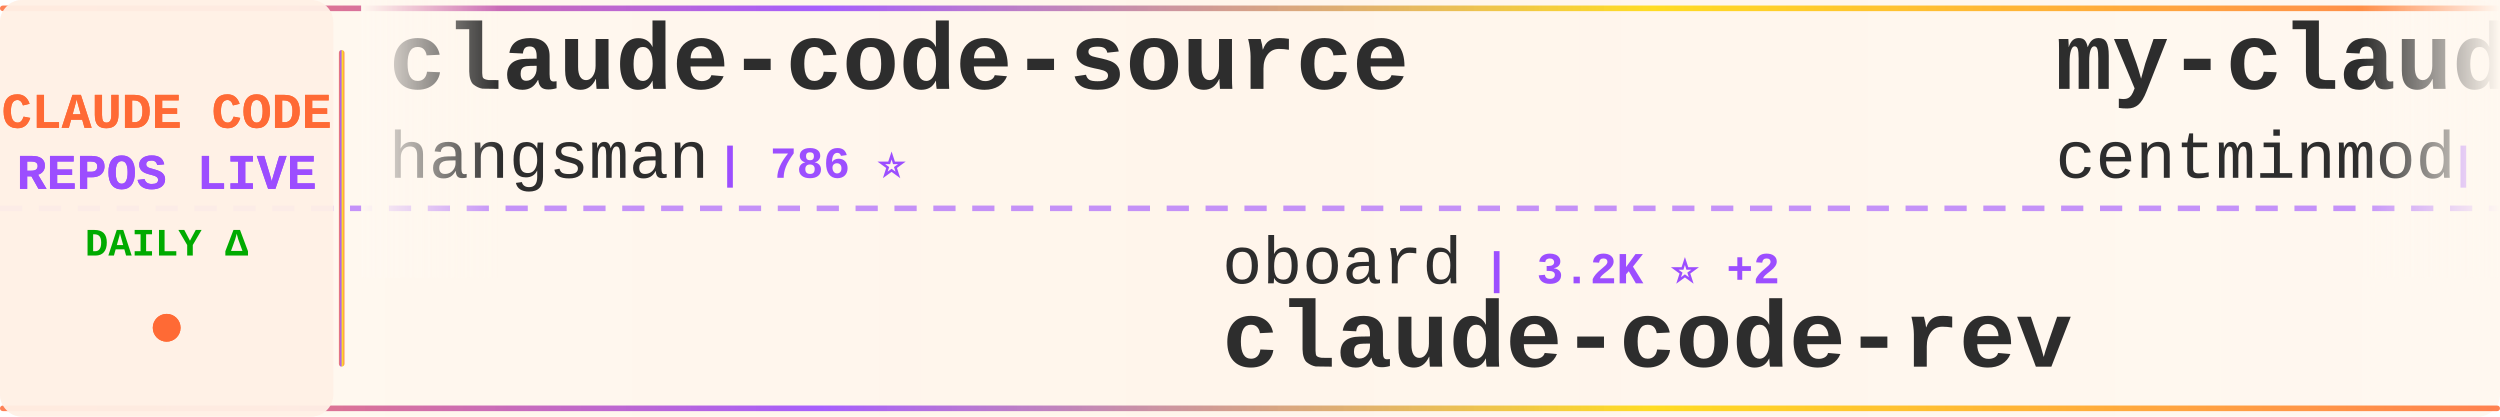
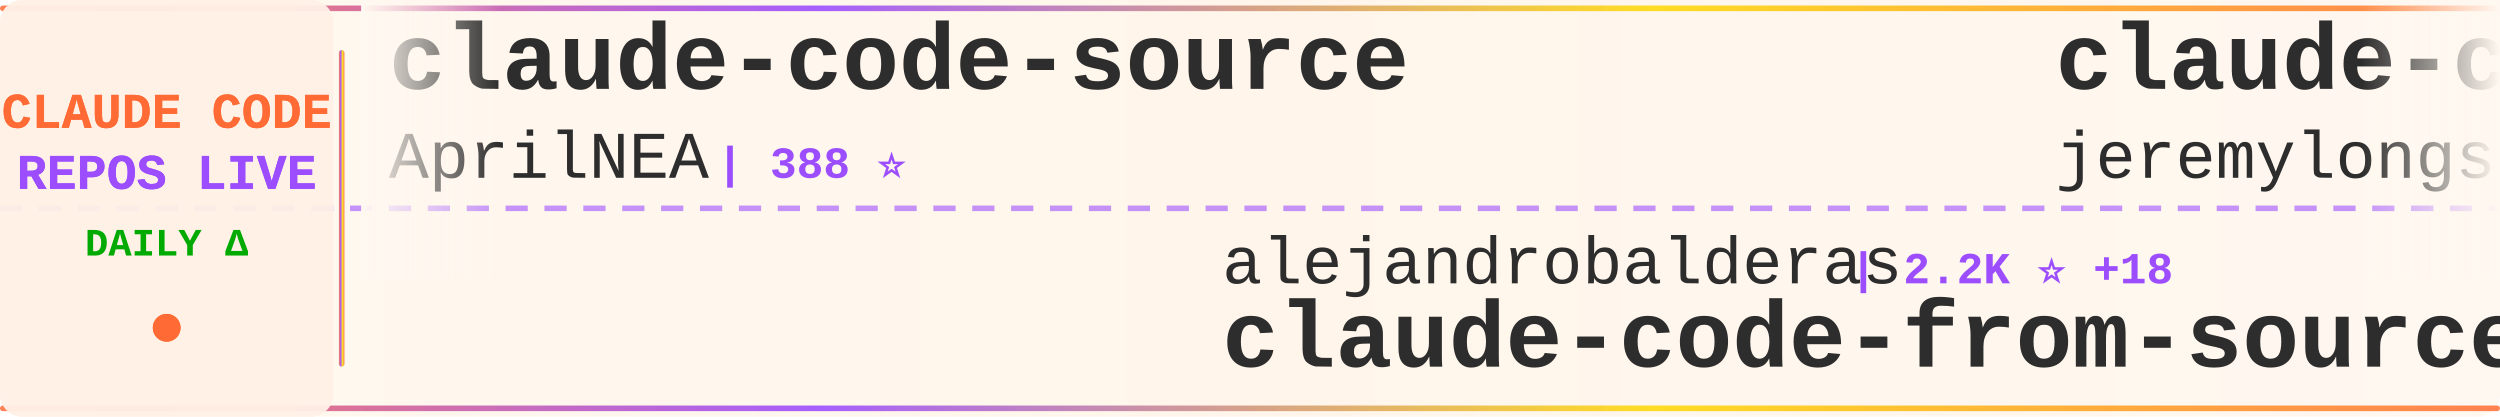
<svg xmlns="http://www.w3.org/2000/svg" width="900" height="150">
  <defs>
    <linearGradient id="tickerBg" x1="0%" y1="0%" x2="100%" y2="0%">
      <stop offset="0%" style="stop-color:#fff8f0;stop-opacity:0.98" />
      <stop offset="50%" style="stop-color:#fff5eb;stop-opacity:1" />
      <stop offset="100%" style="stop-color:#fff8f0;stop-opacity:0.98" />
    </linearGradient>
    <linearGradient id="borderGrad" x1="0%" y1="0%" x2="100%" y2="0%">
      <stop offset="0%" style="stop-color:#FF6B35;stop-opacity:0.85">
        <animate attributeName="stop-opacity" values="0.85;1;0.85" dur="2s" repeatCount="indefinite" />
      </stop>
      <stop offset="33%" style="stop-color:#9C4EFF;stop-opacity:0.9">
        <animate attributeName="stop-opacity" values="0.9;1;0.9" dur="2.2s" repeatCount="indefinite" />
      </stop>
      <stop offset="66%" style="stop-color:#FFD700;stop-opacity:0.85">
        <animate attributeName="stop-opacity" values="0.85;1;0.85" dur="1.8s" repeatCount="indefinite" />
      </stop>
      <stop offset="100%" style="stop-color:#FF6B35;stop-opacity:0.85">
        <animate attributeName="stop-opacity" values="0.85;1;0.85" dur="2s" repeatCount="indefinite" />
      </stop>
    </linearGradient>
    <filter id="textGlow">
      <feGaussianBlur stdDeviation="0.15" result="coloredBlur" />
      <feMerge>
        <feMergeNode in="coloredBlur" />
        <feMergeNode in="SourceGraphic" />
      </feMerge>
    </filter>
    <filter id="metricGlow">
      <feGaussianBlur stdDeviation="0.2" result="coloredBlur" />
      <feMerge>
        <feMergeNode in="coloredBlur" />
        <feMergeNode in="SourceGraphic" />
      </feMerge>
    </filter>
    <linearGradient id="leftFade" x1="0%" y1="0%" x2="100%" y2="0%">
      <stop offset="0%" style="stop-color:#fff8f0;stop-opacity:1" />
      <stop offset="100%" style="stop-color:#fff8f0;stop-opacity:0" />
    </linearGradient>
    <linearGradient id="rightFade" x1="0%" y1="0%" x2="100%" y2="0%">
      <stop offset="0%" style="stop-color:#fff8f0;stop-opacity:0" />
      <stop offset="100%" style="stop-color:#fff8f0;stop-opacity:1" />
    </linearGradient>
  </defs>
  <rect width="900" height="150" fill="url(#tickerBg)" rx="8" />
  <rect x="0" y="2" width="900" height="2" fill="url(#borderGrad)" rx="1" />
  <rect x="0" y="146" width="900" height="2" fill="url(#borderGrad)" rx="1" />
  <line x1="0" y1="75" x2="900" y2="75" stroke="#9C4EFF" stroke-width="2" stroke-dasharray="8 6" opacity="0.6" />
  <rect x="0" y="0" width="120" height="150" fill="#fff0e6" opacity="0.95" rx="8" />
  <text x="60" y="46" font-family="'Courier New', monospace" font-size="18" font-weight="bold" fill="#FF6B35" text-anchor="middle" filter="url(#textGlow)">
    CLAUDE CODE
  </text>
  <text x="60" y="68" font-family="'Courier New', monospace" font-size="18" font-weight="bold" fill="#9C4EFF" text-anchor="middle" filter="url(#textGlow)">
    REPOS LIVE
  </text>
  <text x="60" y="92" font-family="'Courier New', monospace" font-size="14" font-weight="bold" fill="#00aa00" text-anchor="middle">
    DAILY Δ
  </text>
  <circle cx="60" cy="118" r="5" fill="#FF6B35" filter="url(#metricGlow)">
    <animate attributeName="r" values="4;6;4" dur="1.5s" repeatCount="indefinite" />
    <animate attributeName="opacity" values="0.6;1;0.6" dur="1.5s" repeatCount="indefinite" />
  </circle>
  <rect x="122" y="18" width="2" height="114" fill="url(#borderGrad)" rx="1" />
  <clipPath id="tickerClip">
    <rect x="130" y="0" width="770" height="150" />
  </clipPath>
  <g clip-path="url(#tickerClip)">
    <g id="tickerItems">
      <animateTransform attributeName="transform" attributeType="XML" type="translate" from="0 0" to="-3000 0" dur="54s" repeatCount="indefinite" />
      <g transform="translate(0, 0)">
        <text x="140" y="32" font-family="'Courier New', monospace" font-size="34" font-weight="bold" fill="#2d2d2d">claude-code-source</text>
-         <text x="140" y="64" font-family="'Courier New', monospace" font-size="24" font-weight="normal" fill="#2d2d2d" opacity="1.0">hangsman</text>
-         <text x="258" y="64" font-family="'Courier New', monospace" font-size="16" font-weight="bold" fill="#9C4EFF"> | 786 ⭐</text>
+         <text x="140" y="64" font-family="'Courier New', monospace" font-size="24" font-weight="normal" fill="#2d2d2d" opacity="1.0">AprilNEA</text>
+         <text x="258" y="64" font-family="'Courier New', monospace" font-size="16" font-weight="bold" fill="#9C4EFF"> | 388 ⭐</text>
      </g>
      <g transform="translate(300, 0)">
-         <text x="140" y="102" font-family="'Courier New', monospace" font-size="24" font-weight="normal" fill="#2d2d2d" opacity="1.0">oboard</text>
-         <text x="234" y="102" font-family="'Courier New', monospace" font-size="16" font-weight="bold" fill="#9C4EFF"> | 3.2K ⭐ +2</text>
-         <text x="140" y="132" font-family="'Courier New', monospace" font-size="34" font-weight="bold" fill="#2d2d2d">claude-code-rev</text>
+         <text x="140" y="102" font-family="'Courier New', monospace" font-size="24" font-weight="normal" fill="#2d2d2d" opacity="1.0">alejandrobalderas</text>
+         <text x="366" y="102" font-family="'Courier New', monospace" font-size="16" font-weight="bold" fill="#9C4EFF"> | 2.2K ⭐ +18</text>
+         <text x="140" y="132" font-family="'Courier New', monospace" font-size="34" font-weight="bold" fill="#2d2d2d">claude-code-from-source</text>
      </g>
      <g transform="translate(600, 0)">
-         <text x="140" y="32" font-family="'Courier New', monospace" font-size="34" font-weight="bold" fill="#2d2d2d">my-claude-code-setup</text>
-         <text x="140" y="64" font-family="'Courier New', monospace" font-size="24" font-weight="normal" fill="#2d2d2d" opacity="1.0">centminmod</text>
-         <text x="282" y="64" font-family="'Courier New', monospace" font-size="16" font-weight="bold" fill="#9C4EFF"> | 2.4K ⭐ +2</text>
+         <text x="140" y="32" font-family="'Courier New', monospace" font-size="34" font-weight="bold" fill="#2d2d2d">claude-code-plugins-plus...</text>
+         <text x="140" y="64" font-family="'Courier New', monospace" font-size="24" font-weight="normal" fill="#2d2d2d" opacity="1.0">jeremylongshore</text>
+         <text x="342" y="64" font-family="'Courier New', monospace" font-size="16" font-weight="bold" fill="#9C4EFF"> | 2.4K ⭐ +1</text>
      </g>
      <g transform="translate(900, 0)">
-         <text x="140" y="102" font-family="'Courier New', monospace" font-size="24" font-weight="normal" fill="#2d2d2d" opacity="1.0">Yuyz0112</text>
-         <text x="258" y="102" font-family="'Courier New', monospace" font-size="16" font-weight="bold" fill="#9C4EFF"> | 2.4K ⭐</text>
-         <text x="140" y="132" font-family="'Courier New', monospace" font-size="34" font-weight="bold" fill="#2d2d2d">claude-code-reverse</text>
+         <text x="140" y="102" font-family="'Courier New', monospace" font-size="24" font-weight="normal" fill="#2d2d2d" opacity="1.0">jarmuine</text>
+         <text x="258" y="102" font-family="'Courier New', monospace" font-size="16" font-weight="bold" fill="#9C4EFF"> | 2.2K ⭐ +2</text>
+         <text x="140" y="132" font-family="'Courier New', monospace" font-size="34" font-weight="bold" fill="#2d2d2d">claude-code</text>
      </g>
      <g transform="translate(1200, 0)">
-         <text x="140" y="32" font-family="'Courier New', monospace" font-size="34" font-weight="bold" fill="#2d2d2d">pi-vs-claude-code</text>
-         <text x="140" y="64" font-family="'Courier New', monospace" font-size="24" font-weight="normal" fill="#2d2d2d" opacity="1.0">disler</text>
-         <text x="234" y="64" font-family="'Courier New', monospace" font-size="16" font-weight="bold" fill="#9C4EFF"> | 1.4K ⭐ +3</text>
+         <text x="140" y="32" font-family="'Courier New', monospace" font-size="34" font-weight="bold" fill="#2d2d2d">Claude-Code-Workflow</text>
+         <text x="140" y="64" font-family="'Courier New', monospace" font-size="24" font-weight="normal" fill="#2d2d2d" opacity="1.0">catlog22</text>
+         <text x="258" y="64" font-family="'Courier New', monospace" font-size="16" font-weight="bold" fill="#9C4EFF"> | 2.1K ⭐ +1</text>
      </g>
      <g transform="translate(1500, 0)">
-         <text x="140" y="102" font-family="'Courier New', monospace" font-size="24" font-weight="normal" fill="#2d2d2d" opacity="1.0">pengchengneo</text>
-         <text x="306" y="102" font-family="'Courier New', monospace" font-size="16" font-weight="bold" fill="#9C4EFF"> | 1.5K ⭐ +6</text>
-         <text x="140" y="132" font-family="'Courier New', monospace" font-size="34" font-weight="bold" fill="#2d2d2d">Claude-Code</text>
+         <text x="140" y="102" font-family="'Courier New', monospace" font-size="24" font-weight="normal" fill="#2d2d2d" opacity="1.0">Cranot</text>
+         <text x="234" y="102" font-family="'Courier New', monospace" font-size="16" font-weight="bold" fill="#9C4EFF"> | 2.8K ⭐</text>
+         <text x="140" y="132" font-family="'Courier New', monospace" font-size="34" font-weight="bold" fill="#2d2d2d">claude-code-guide</text>
      </g>
      <g transform="translate(1800, 0)">
-         <text x="140" y="32" font-family="'Courier New', monospace" font-size="34" font-weight="bold" fill="#2d2d2d">claude-code-webui</text>
-         <text x="140" y="64" font-family="'Courier New', monospace" font-size="24" font-weight="normal" fill="#2d2d2d" opacity="1.0">sugyan</text>
-         <text x="234" y="64" font-family="'Courier New', monospace" font-size="16" font-weight="bold" fill="#9C4EFF"> | 1.1K ⭐</text>
+         <text x="140" y="32" font-family="'Courier New', monospace" font-size="34" font-weight="bold" fill="#2d2d2d">claude-code</text>
+         <text x="140" y="64" font-family="'Courier New', monospace" font-size="24" font-weight="normal" fill="#2d2d2d" opacity="1.0">tanbiralam</text>
+         <text x="282" y="64" font-family="'Courier New', monospace" font-size="16" font-weight="bold" fill="#9C4EFF"> | 1.9K ⭐ +6</text>
      </g>
      <g transform="translate(2100, 0)">
-         <text x="140" y="102" font-family="'Courier New', monospace" font-size="24" font-weight="normal" fill="#2d2d2d" opacity="1.0">luyao618</text>
-         <text x="258" y="102" font-family="'Courier New', monospace" font-size="16" font-weight="bold" fill="#9C4EFF"> | 1.5K ⭐ +3</text>
-         <text x="140" y="132" font-family="'Courier New', monospace" font-size="34" font-weight="bold" fill="#2d2d2d">Claude-Code-Source-Study</text>
+         <text x="140" y="102" font-family="'Courier New', monospace" font-size="24" font-weight="normal" fill="#2d2d2d" opacity="1.0">zstmfhy</text>
+         <text x="246" y="102" font-family="'Courier New', monospace" font-size="16" font-weight="bold" fill="#9C4EFF"> | 190 ⭐</text>
+         <text x="140" y="132" font-family="'Courier New', monospace" font-size="34" font-weight="bold" fill="#2d2d2d">Claude-code</text>
      </g>
      <g transform="translate(2400, 0)">
-         <text x="140" y="32" font-family="'Courier New', monospace" font-size="34" font-weight="bold" fill="#2d2d2d">Open-ClaudeCode</text>
-         <text x="140" y="64" font-family="'Courier New', monospace" font-size="24" font-weight="normal" fill="#2d2d2d" opacity="1.0">LING71671</text>
-         <text x="270" y="64" font-family="'Courier New', monospace" font-size="16" font-weight="bold" fill="#9C4EFF"> | 892 ⭐ +1</text>
+         <text x="140" y="32" font-family="'Courier New', monospace" font-size="34" font-weight="bold" fill="#2d2d2d">claude-code-book</text>
+         <text x="140" y="64" font-family="'Courier New', monospace" font-size="24" font-weight="normal" fill="#2d2d2d" opacity="1.0">lintsinghua</text>
+         <text x="294" y="64" font-family="'Courier New', monospace" font-size="16" font-weight="bold" fill="#9C4EFF"> | 3.7K ⭐ +4</text>
      </g>
      <g transform="translate(2700, 0)">
-         <text x="140" y="102" font-family="'Courier New', monospace" font-size="24" font-weight="normal" fill="#2d2d2d" opacity="1.0">Alishahryar1</text>
-         <text x="306" y="102" font-family="'Courier New', monospace" font-size="16" font-weight="bold" fill="#9C4EFF"> | 35.4K ⭐ +274</text>
-         <text x="140" y="132" font-family="'Courier New', monospace" font-size="34" font-weight="bold" fill="#2d2d2d">free-claude-code</text>
+         <text x="140" y="102" font-family="'Courier New', monospace" font-size="24" font-weight="normal" fill="#2d2d2d" opacity="1.0">claude-code-best</text>
+         <text x="354" y="102" font-family="'Courier New', monospace" font-size="16" font-weight="bold" fill="#9C4EFF"> | 20.1K ⭐ +30</text>
+         <text x="140" y="132" font-family="'Courier New', monospace" font-size="34" font-weight="bold" fill="#2d2d2d">claude-code</text>
      </g>
      <g transform="translate(3000, 0)">
        <text x="140" y="32" font-family="'Courier New', monospace" font-size="34" font-weight="bold" fill="#2d2d2d">claude-code-source</text>
-         <text x="140" y="64" font-family="'Courier New', monospace" font-size="24" font-weight="normal" fill="#2d2d2d" opacity="1.0">hangsman</text>
-         <text x="258" y="64" font-family="'Courier New', monospace" font-size="16" font-weight="bold" fill="#9C4EFF"> | 786 ⭐</text>
+         <text x="140" y="64" font-family="'Courier New', monospace" font-size="24" font-weight="normal" fill="#2d2d2d" opacity="1.0">AprilNEA</text>
+         <text x="258" y="64" font-family="'Courier New', monospace" font-size="16" font-weight="bold" fill="#9C4EFF"> | 388 ⭐</text>
      </g>
      <g transform="translate(3300, 0)">
-         <text x="140" y="102" font-family="'Courier New', monospace" font-size="24" font-weight="normal" fill="#2d2d2d" opacity="1.0">oboard</text>
-         <text x="234" y="102" font-family="'Courier New', monospace" font-size="16" font-weight="bold" fill="#9C4EFF"> | 3.2K ⭐ +2</text>
-         <text x="140" y="132" font-family="'Courier New', monospace" font-size="34" font-weight="bold" fill="#2d2d2d">claude-code-rev</text>
+         <text x="140" y="102" font-family="'Courier New', monospace" font-size="24" font-weight="normal" fill="#2d2d2d" opacity="1.0">alejandrobalderas</text>
+         <text x="366" y="102" font-family="'Courier New', monospace" font-size="16" font-weight="bold" fill="#9C4EFF"> | 2.2K ⭐ +18</text>
+         <text x="140" y="132" font-family="'Courier New', monospace" font-size="34" font-weight="bold" fill="#2d2d2d">claude-code-from-source</text>
      </g>
      <g transform="translate(3600, 0)">
-         <text x="140" y="32" font-family="'Courier New', monospace" font-size="34" font-weight="bold" fill="#2d2d2d">my-claude-code-setup</text>
-         <text x="140" y="64" font-family="'Courier New', monospace" font-size="24" font-weight="normal" fill="#2d2d2d" opacity="1.0">centminmod</text>
-         <text x="282" y="64" font-family="'Courier New', monospace" font-size="16" font-weight="bold" fill="#9C4EFF"> | 2.4K ⭐ +2</text>
+         <text x="140" y="32" font-family="'Courier New', monospace" font-size="34" font-weight="bold" fill="#2d2d2d">claude-code-plugins-plus...</text>
+         <text x="140" y="64" font-family="'Courier New', monospace" font-size="24" font-weight="normal" fill="#2d2d2d" opacity="1.0">jeremylongshore</text>
+         <text x="342" y="64" font-family="'Courier New', monospace" font-size="16" font-weight="bold" fill="#9C4EFF"> | 2.4K ⭐ +1</text>
      </g>
      <g transform="translate(3900, 0)">
-         <text x="140" y="102" font-family="'Courier New', monospace" font-size="24" font-weight="normal" fill="#2d2d2d" opacity="1.0">Yuyz0112</text>
-         <text x="258" y="102" font-family="'Courier New', monospace" font-size="16" font-weight="bold" fill="#9C4EFF"> | 2.4K ⭐</text>
-         <text x="140" y="132" font-family="'Courier New', monospace" font-size="34" font-weight="bold" fill="#2d2d2d">claude-code-reverse</text>
+         <text x="140" y="102" font-family="'Courier New', monospace" font-size="24" font-weight="normal" fill="#2d2d2d" opacity="1.0">jarmuine</text>
+         <text x="258" y="102" font-family="'Courier New', monospace" font-size="16" font-weight="bold" fill="#9C4EFF"> | 2.2K ⭐ +2</text>
+         <text x="140" y="132" font-family="'Courier New', monospace" font-size="34" font-weight="bold" fill="#2d2d2d">claude-code</text>
      </g>
    </g>
  </g>
  <rect x="130" y="0" width="50" height="100" fill="url(#leftFade)" />
  <rect x="850" y="0" width="50" height="100" fill="url(#rightFade)" />
</svg>
